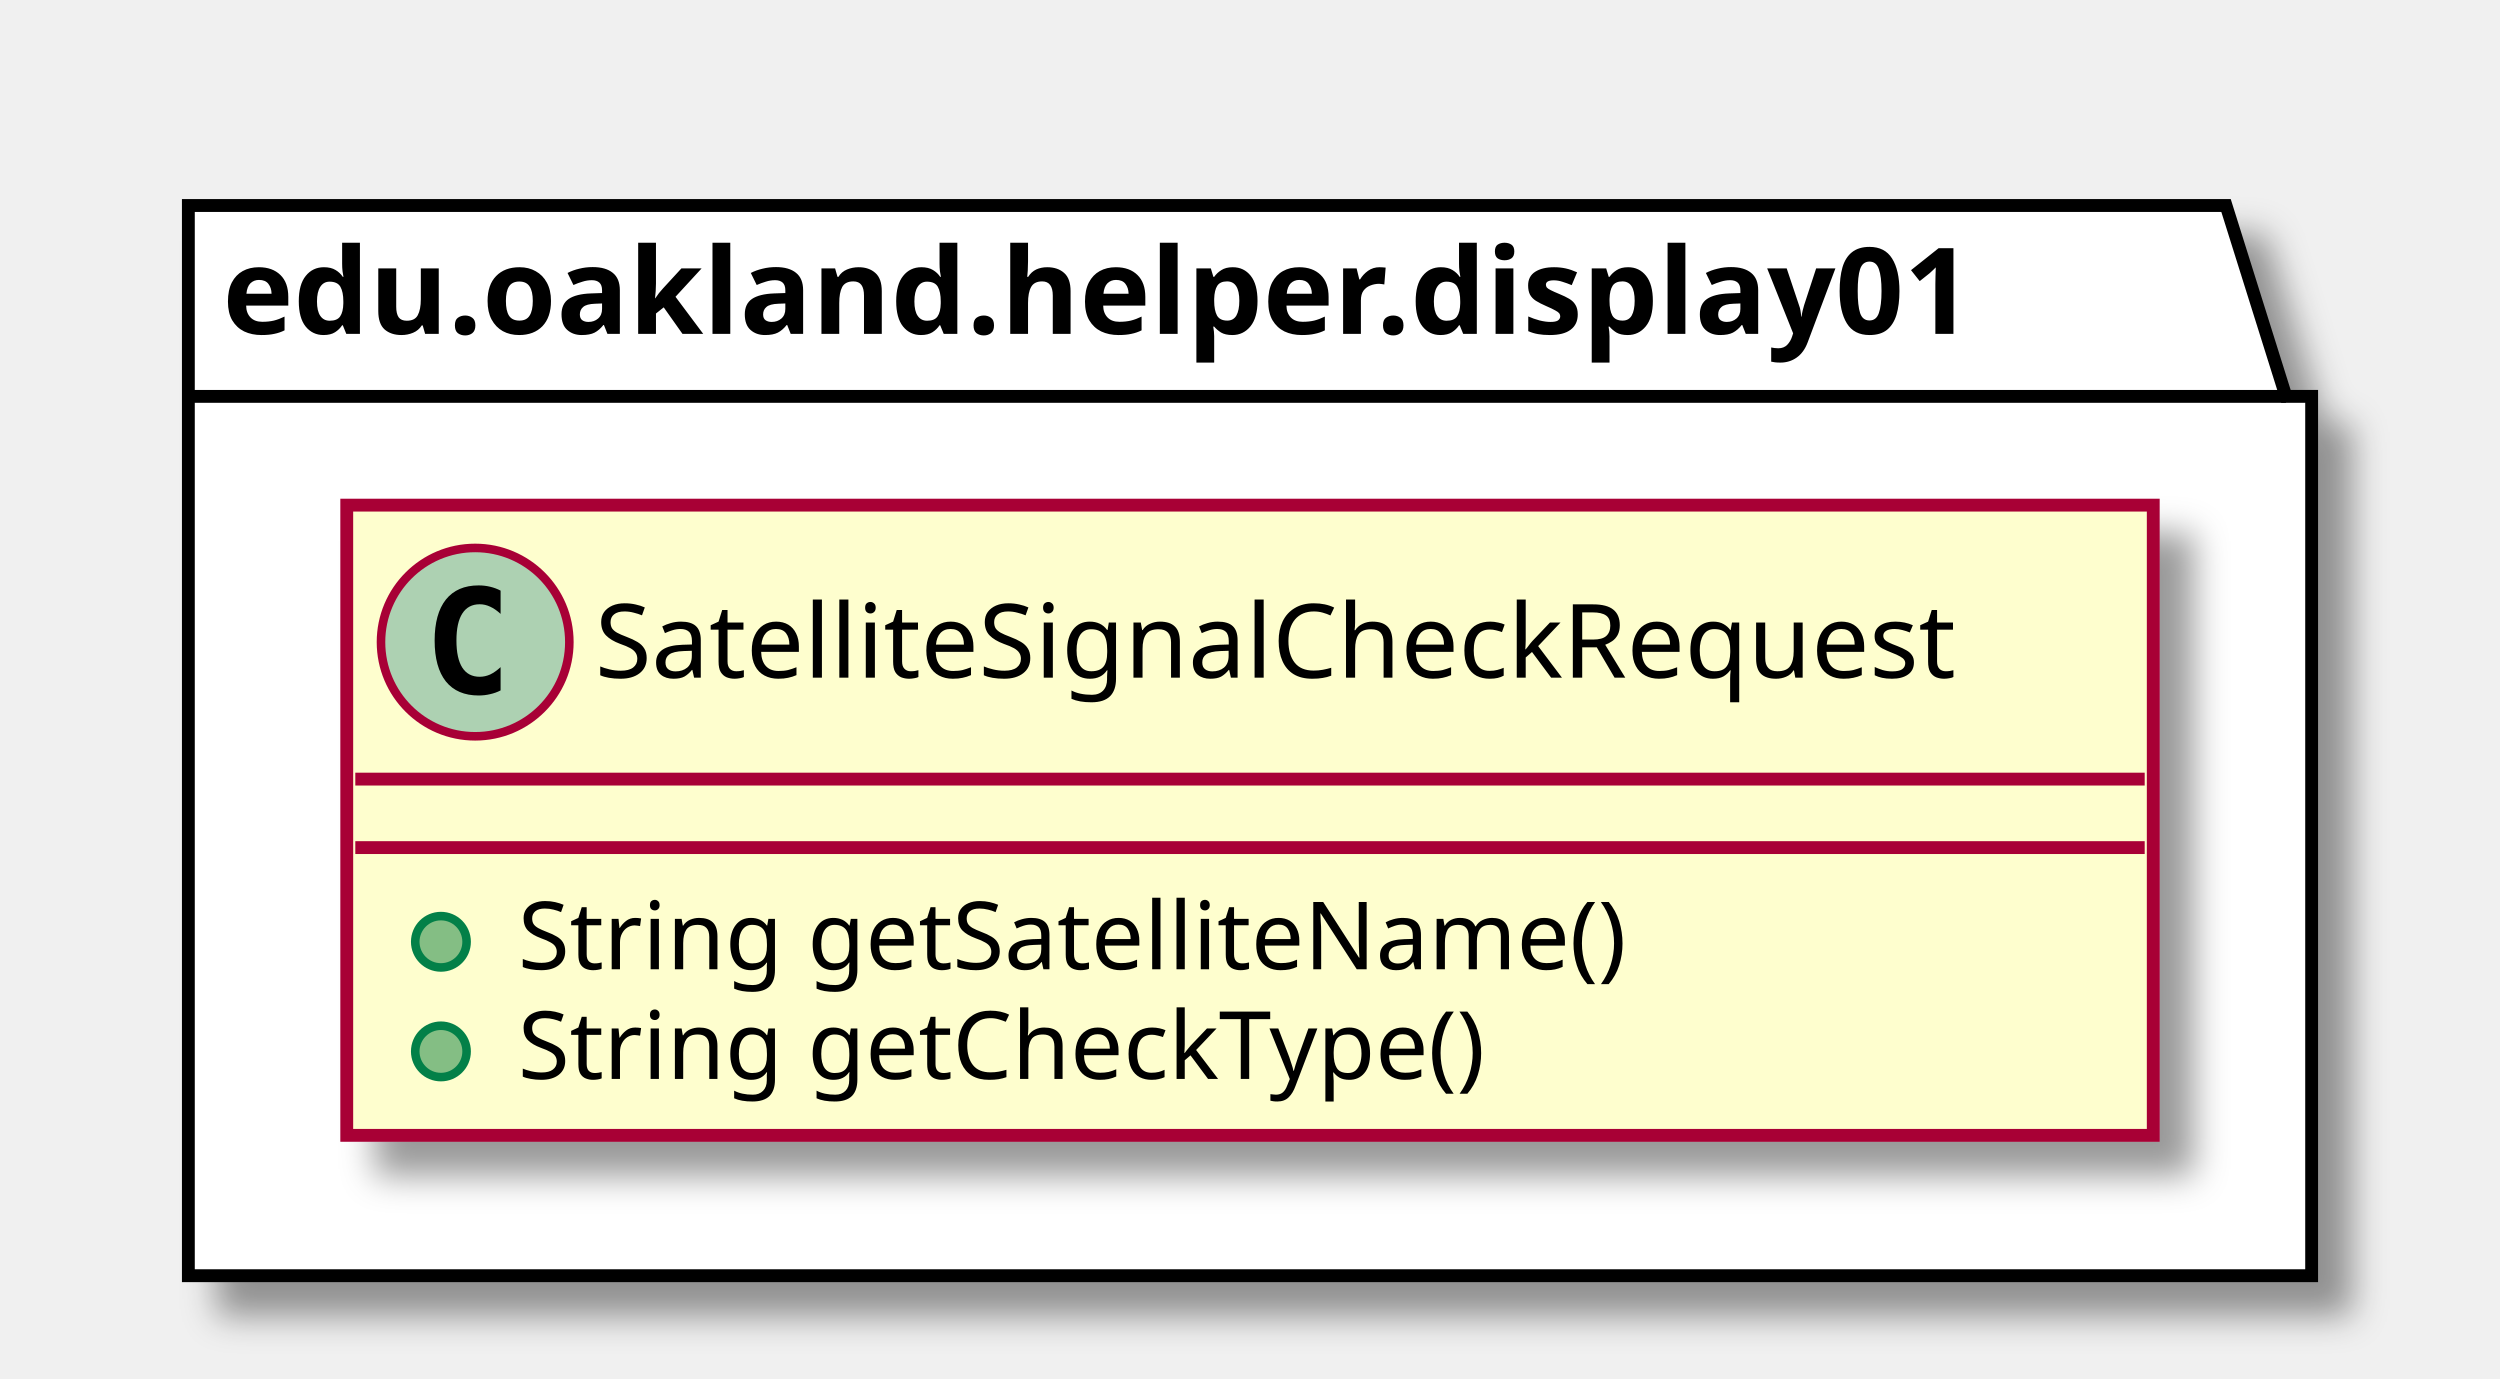
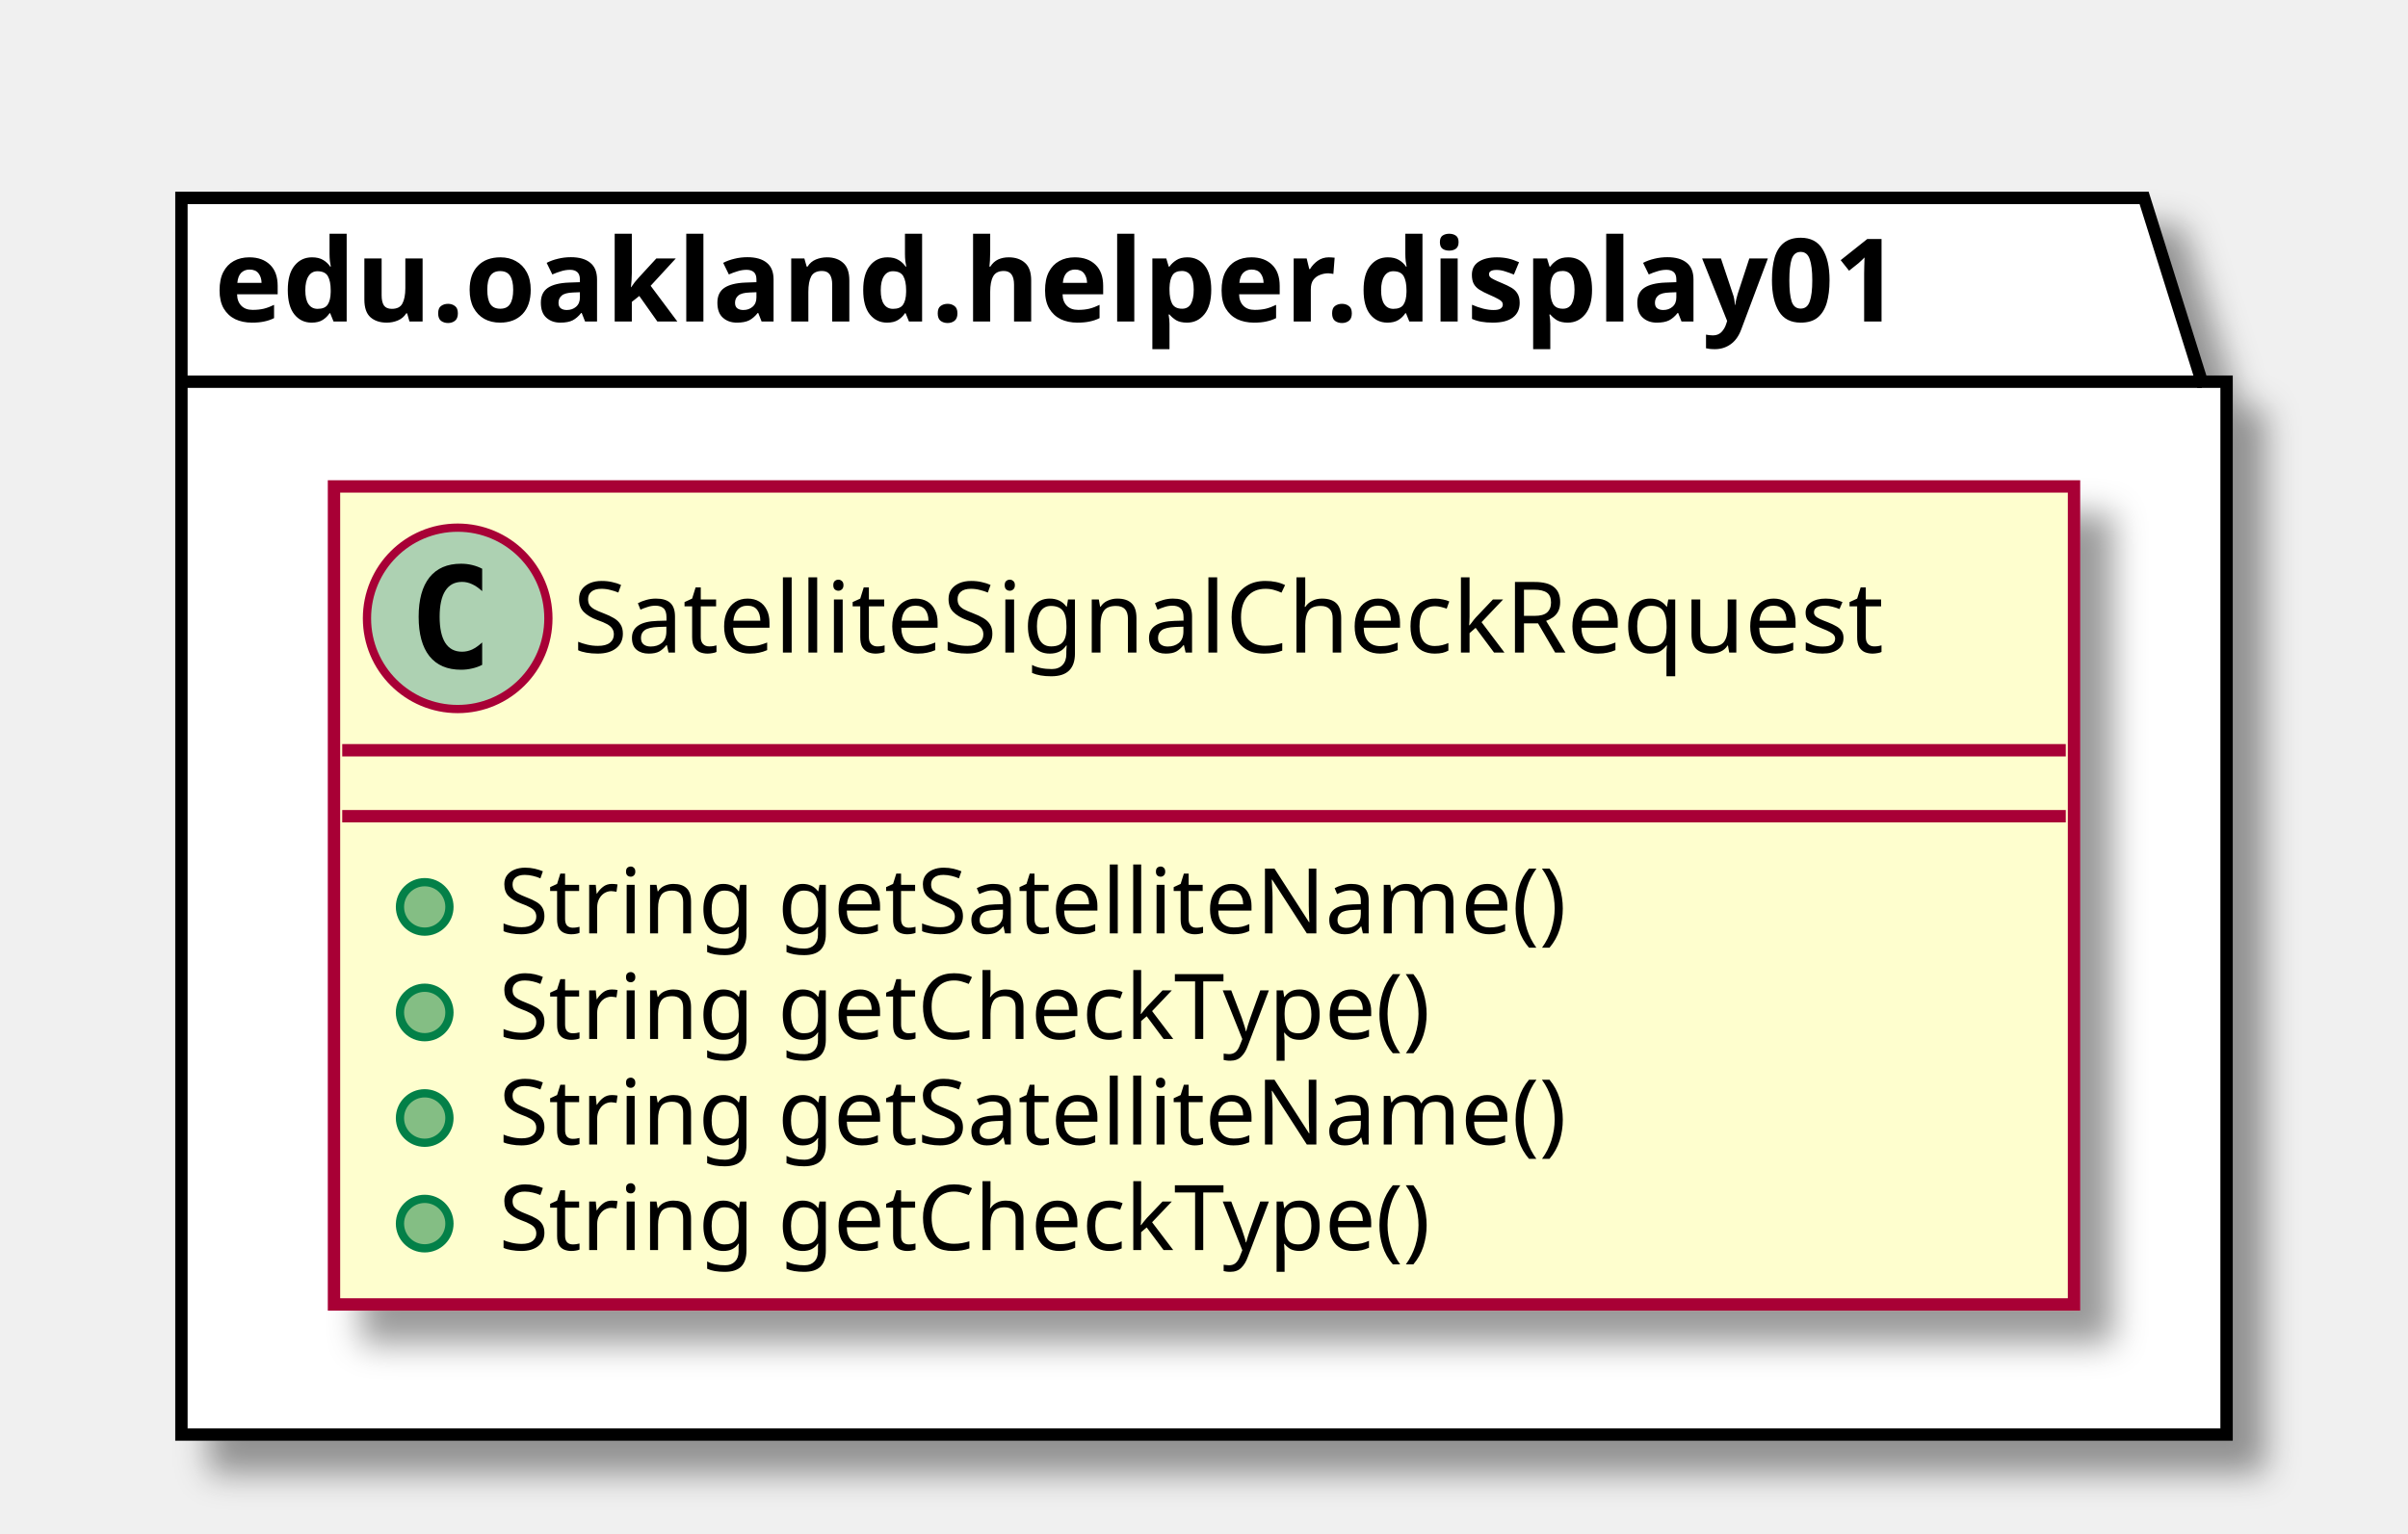
- <svg xmlns="http://www.w3.org/2000/svg" contentScriptType="application/ecmascript" contentStyleType="text/css" height="161px" preserveAspectRatio="none" style="width:292px;height:161px;" version="1.1" viewBox="0 0 292 161" width="292px" zoomAndPan="magnify">
+ <svg xmlns="http://www.w3.org/2000/svg" contentScriptType="application/ecmascript" contentStyleType="text/css" height="186px" preserveAspectRatio="none" style="width:292px;height:186px;" version="1.1" viewBox="0 0 292 186" width="292px" zoomAndPan="magnify">
  <defs>
-     <filter height="300%" id="f11zn67g7eqo4b" width="300%" x="-1" y="-1">
+     <filter height="300%" id="f1tfmprc1dt9r" width="300%" x="-1" y="-1">
      <feGaussianBlur result="blurOut" stdDeviation="2.0" />
      <feColorMatrix in="blurOut" result="blurOut2" type="matrix" values="0 0 0 0 0 0 0 0 0 0 0 0 0 0 0 0 0 0 .4 0" />
      <feOffset dx="4.0" dy="4.0" in="blurOut2" result="blurOut3" />
      <feBlend in="SourceGraphic" in2="blurOut3" mode="normal" />
    </filter>
  </defs>
  <g>
-     <polygon fill="#FFFFFF" filter="url(#f11zn67g7eqo4b)" points="22,24,260,24,267,46.297,270,46.297,270,149,22,149,22,24" style="stroke: #000000; stroke-width: 1.5;" />
+     <polygon fill="#FFFFFF" filter="url(#f1tfmprc1dt9r)" points="22,24,260,24,267,46.297,270,46.297,270,174,22,174,22,24" style="stroke: #000000; stroke-width: 1.5;" />
    <line style="stroke: #000000; stroke-width: 1.5;" x1="22" x2="267" y1="46.297" y2="46.297" />
    <text fill="#000000" font-family="sans-serif" font-size="14" font-weight="bold" lengthAdjust="spacingAndGlyphs" textLength="232" x="26" y="38.995">edu.oakland.helper.display01</text>
-     <rect fill="#FEFECE" filter="url(#f11zn67g7eqo4b)" height="73.609" id="SatelliteSignalCheckRequest" style="stroke: #A80036; stroke-width: 1.5;" width="211" x="40.5" y="59" />
+     <rect fill="#FEFECE" filter="url(#f1tfmprc1dt9r)" height="99.219" id="SatelliteSignalCheckRequest" style="stroke: #A80036; stroke-width: 1.5;" width="211" x="40.5" y="59" />
    <ellipse cx="55.5" cy="75" fill="#ADD1B2" rx="11" ry="11" style="stroke: #A80036; stroke-width: 1.0;" />
    <path d="M58.469,80.641 Q57.891,80.938 57.25,81.078 Q56.609,81.234 55.906,81.234 Q53.406,81.234 52.078,79.594 Q50.766,77.938 50.766,74.812 Q50.766,71.688 52.078,70.031 Q53.406,68.375 55.906,68.375 Q56.609,68.375 57.25,68.531 Q57.906,68.688 58.469,68.984 L58.469,71.703 Q57.844,71.125 57.25,70.859 Q56.656,70.578 56.031,70.578 Q54.688,70.578 54,71.656 Q53.312,72.719 53.312,74.812 Q53.312,76.906 54,77.984 Q54.688,79.047 56.031,79.047 Q56.656,79.047 57.25,78.781 Q57.844,78.5 58.469,77.922 L58.469,80.641 Z " />
    <text fill="#000000" font-family="sans-serif" font-size="12" lengthAdjust="spacingAndGlyphs" textLength="179" x="69.5" y="79.154">SatelliteSignalCheckRequest</text>
    <line style="stroke: #A80036; stroke-width: 1.5;" x1="41.5" x2="250.5" y1="91" y2="91" />
    <line style="stroke: #A80036; stroke-width: 1.5;" x1="41.5" x2="250.5" y1="99" y2="99" />
    <ellipse cx="51.5" cy="110" fill="#84BE84" rx="3" ry="3" style="stroke: #038048; stroke-width: 1.0;" />
    <text fill="#000000" font-family="sans-serif" font-size="11" lengthAdjust="spacingAndGlyphs" textLength="143" x="60.5" y="113.21">String getSatelliteName()</text>
    <ellipse cx="51.5" cy="122.805" fill="#84BE84" rx="3" ry="3" style="stroke: #038048; stroke-width: 1.0;" />
    <text fill="#000000" font-family="sans-serif" font-size="11" lengthAdjust="spacingAndGlyphs" textLength="125" x="60.5" y="126.015">String getCheckType()</text>
+     <ellipse cx="51.5" cy="135.609" fill="#84BE84" rx="3" ry="3" style="stroke: #038048; stroke-width: 1.0;" />
+     <text fill="#000000" font-family="sans-serif" font-size="11" lengthAdjust="spacingAndGlyphs" textLength="143" x="60.5" y="138.82">String getSatelliteName()</text>
+     <ellipse cx="51.5" cy="148.414" fill="#84BE84" rx="3" ry="3" style="stroke: #038048; stroke-width: 1.0;" />
+     <text fill="#000000" font-family="sans-serif" font-size="11" lengthAdjust="spacingAndGlyphs" textLength="125" x="60.5" y="151.625">String getCheckType()</text>
  </g>
</svg>
